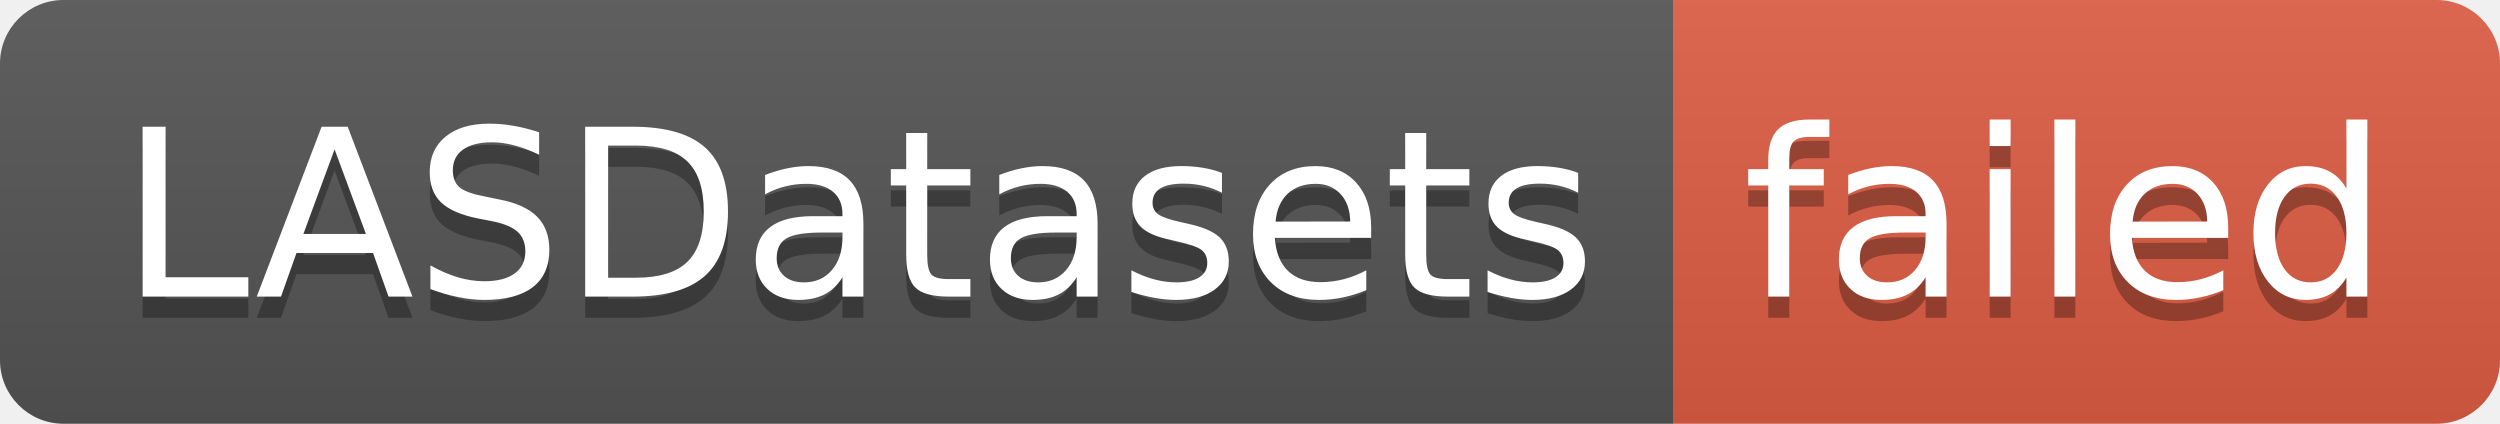
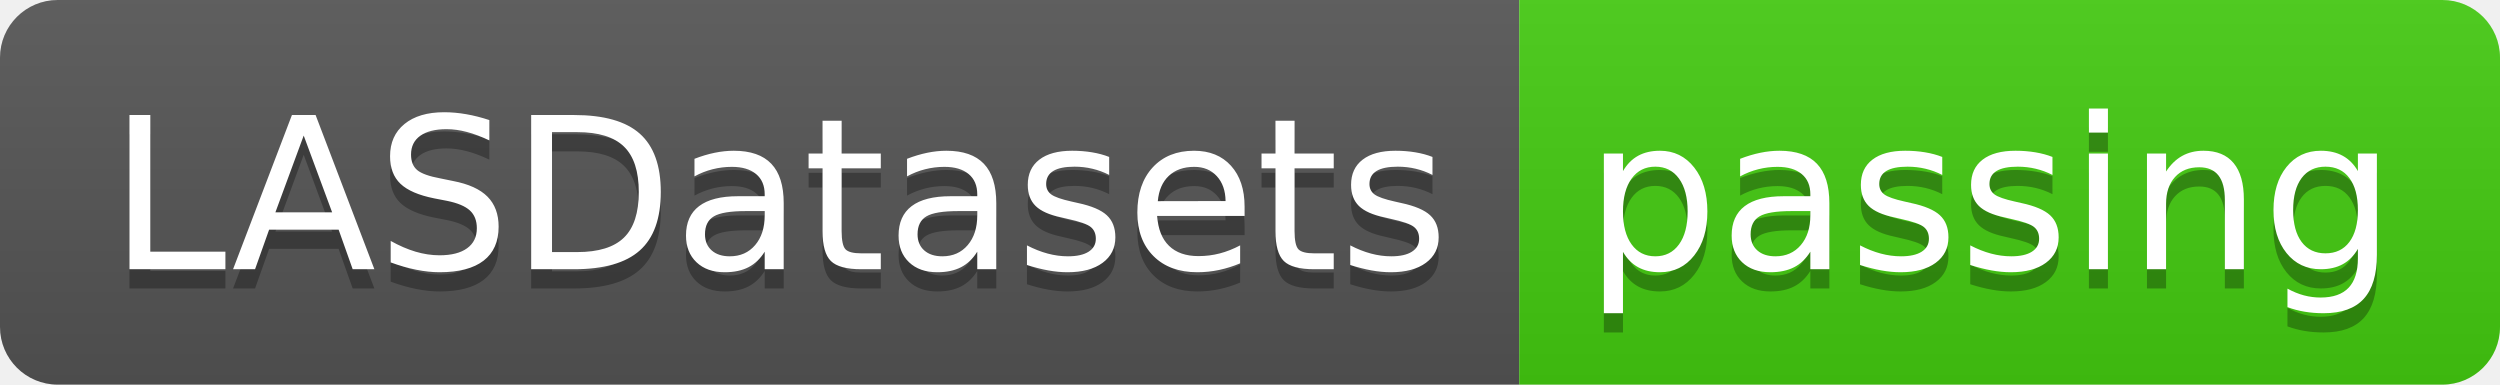
- <svg xmlns="http://www.w3.org/2000/svg" width="118" height="20" role="img" aria-label="LASDatasets: failed">
+ <svg xmlns="http://www.w3.org/2000/svg" width="130" height="20" role="img" aria-label="LASDatasets: passing">
  <linearGradient id="s" x2="0" y2="100%">
    <stop offset="0" stop-color="#bbb" stop-opacity=".1" />
    <stop offset="1" stop-opacity=".1" />
  </linearGradient>
  <clipPath id="r">
-     <rect width="118" height="20" rx="3" fill="#fff" />
+     <rect width="130" height="20" rx="3" fill="#fff" />
  </clipPath>
  <g clip-path="url(#r)">
    <rect width="79" height="20" fill="#555" />
-     <rect x="79" width="39" height="20" fill="#e05d44" />
-     <rect width="118" height="20" fill="url(#s)" />
+     <rect x="79" width="51" height="20" fill="#4c1" />
+     <rect width="130" height="20" fill="url(#s)" />
  </g>
  <g fill="#fff" text-anchor="middle" font-family="Verdana,Geneva,DejaVu Sans,sans-serif" text-rendering="geometricPrecision" font-size="110">
    <text aria-hidden="true" x="405" y="150" fill="#010101" fill-opacity=".3" transform="scale(.1)" textLength="690">LASDatasets</text>
    <text x="405" y="140" transform="scale(.1)" fill="#fff" textLength="690">LASDatasets</text>
-     <text aria-hidden="true" x="975" y="150" fill="#010101" fill-opacity=".3" transform="scale(.1)" textLength="290">failed</text>
-     <text x="975" y="140" transform="scale(.1)" fill="#fff" textLength="290">failed</text>
+     <text aria-hidden="true" x="1035" y="150" fill="#010101" fill-opacity=".3" transform="scale(.1)" textLength="410">passing</text>
+     <text x="1035" y="140" transform="scale(.1)" fill="#fff" textLength="410">passing</text>
  </g>
</svg>
